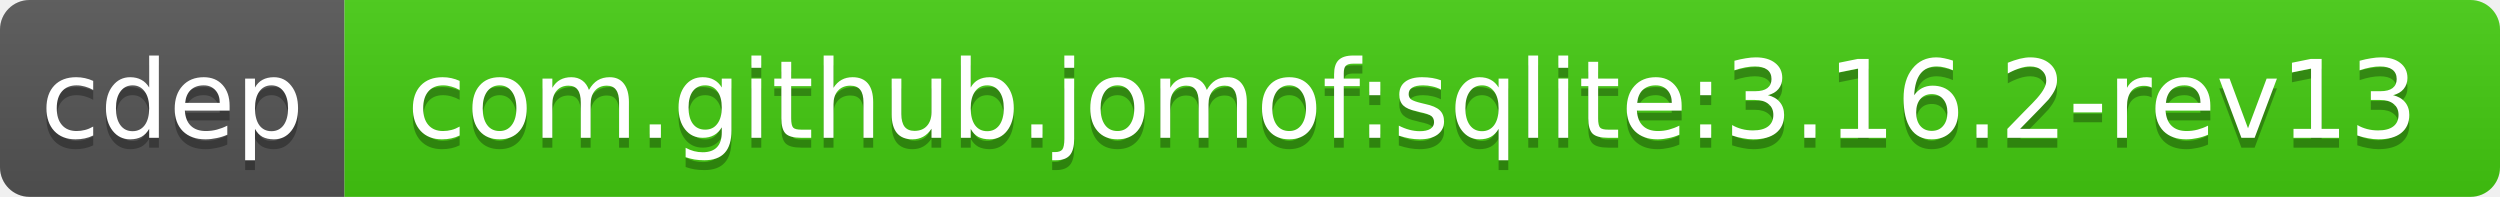
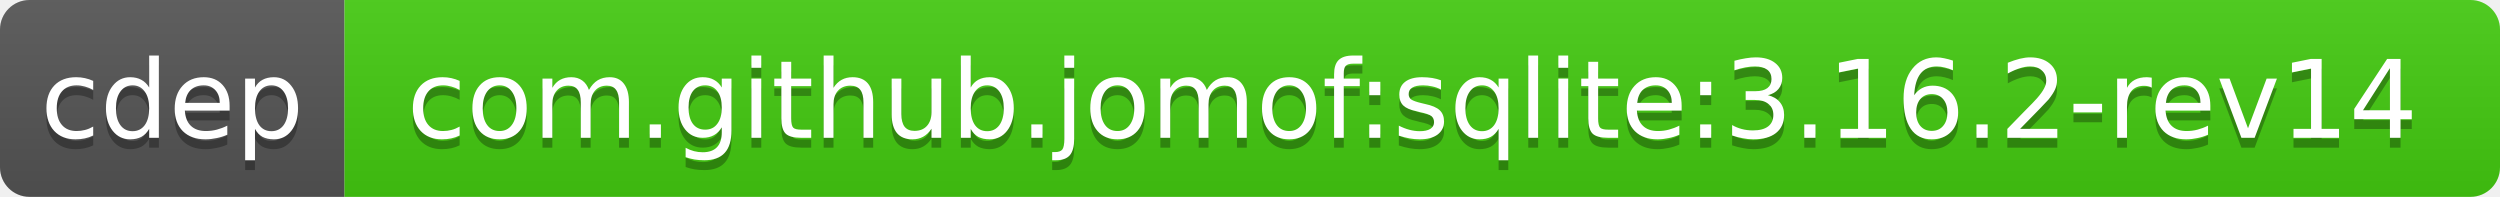
<svg xmlns="http://www.w3.org/2000/svg" width="254" height="20">
  <linearGradient id="b" x2="0" y2="100%">
    <stop offset="0" stop-color="#bbb" stop-opacity=".1" />
    <stop offset="1" stop-opacity=".1" />
  </linearGradient>
  <clipPath id="a">
    <rect width="254" height="20" rx="3" fill="#fff" />
  </clipPath>
  <g clip-path="url(#a)">
    <path fill="#555" d="M0 0h35v20H0z" />
    <path fill="#4c1" d="M35 0h219v20H35z" />
    <path fill="url(#b)" d="M0 0h254v20H0z" />
  </g>
  <g fill="#fff" text-anchor="middle" font-family="DejaVu Sans,Verdana,Geneva,sans-serif" font-size="11">
    <text x="17.5" y="15" fill="#010101" fill-opacity=".3">cdep</text>
    <text x="17.5" y="14">cdep</text>
-     <text x="143.5" y="15" fill="#010101" fill-opacity=".3">com.github.jomof:sqlite:3.16.2-rev13</text>
-     <text x="143.5" y="14">com.github.jomof:sqlite:3.16.2-rev13</text>
+     <text x="143.5" y="15" fill="#010101" fill-opacity=".3">com.github.jomof:sqlite:3.16.2-rev14</text>
+     <text x="143.5" y="14">com.github.jomof:sqlite:3.16.2-rev14</text>
  </g>
</svg>
